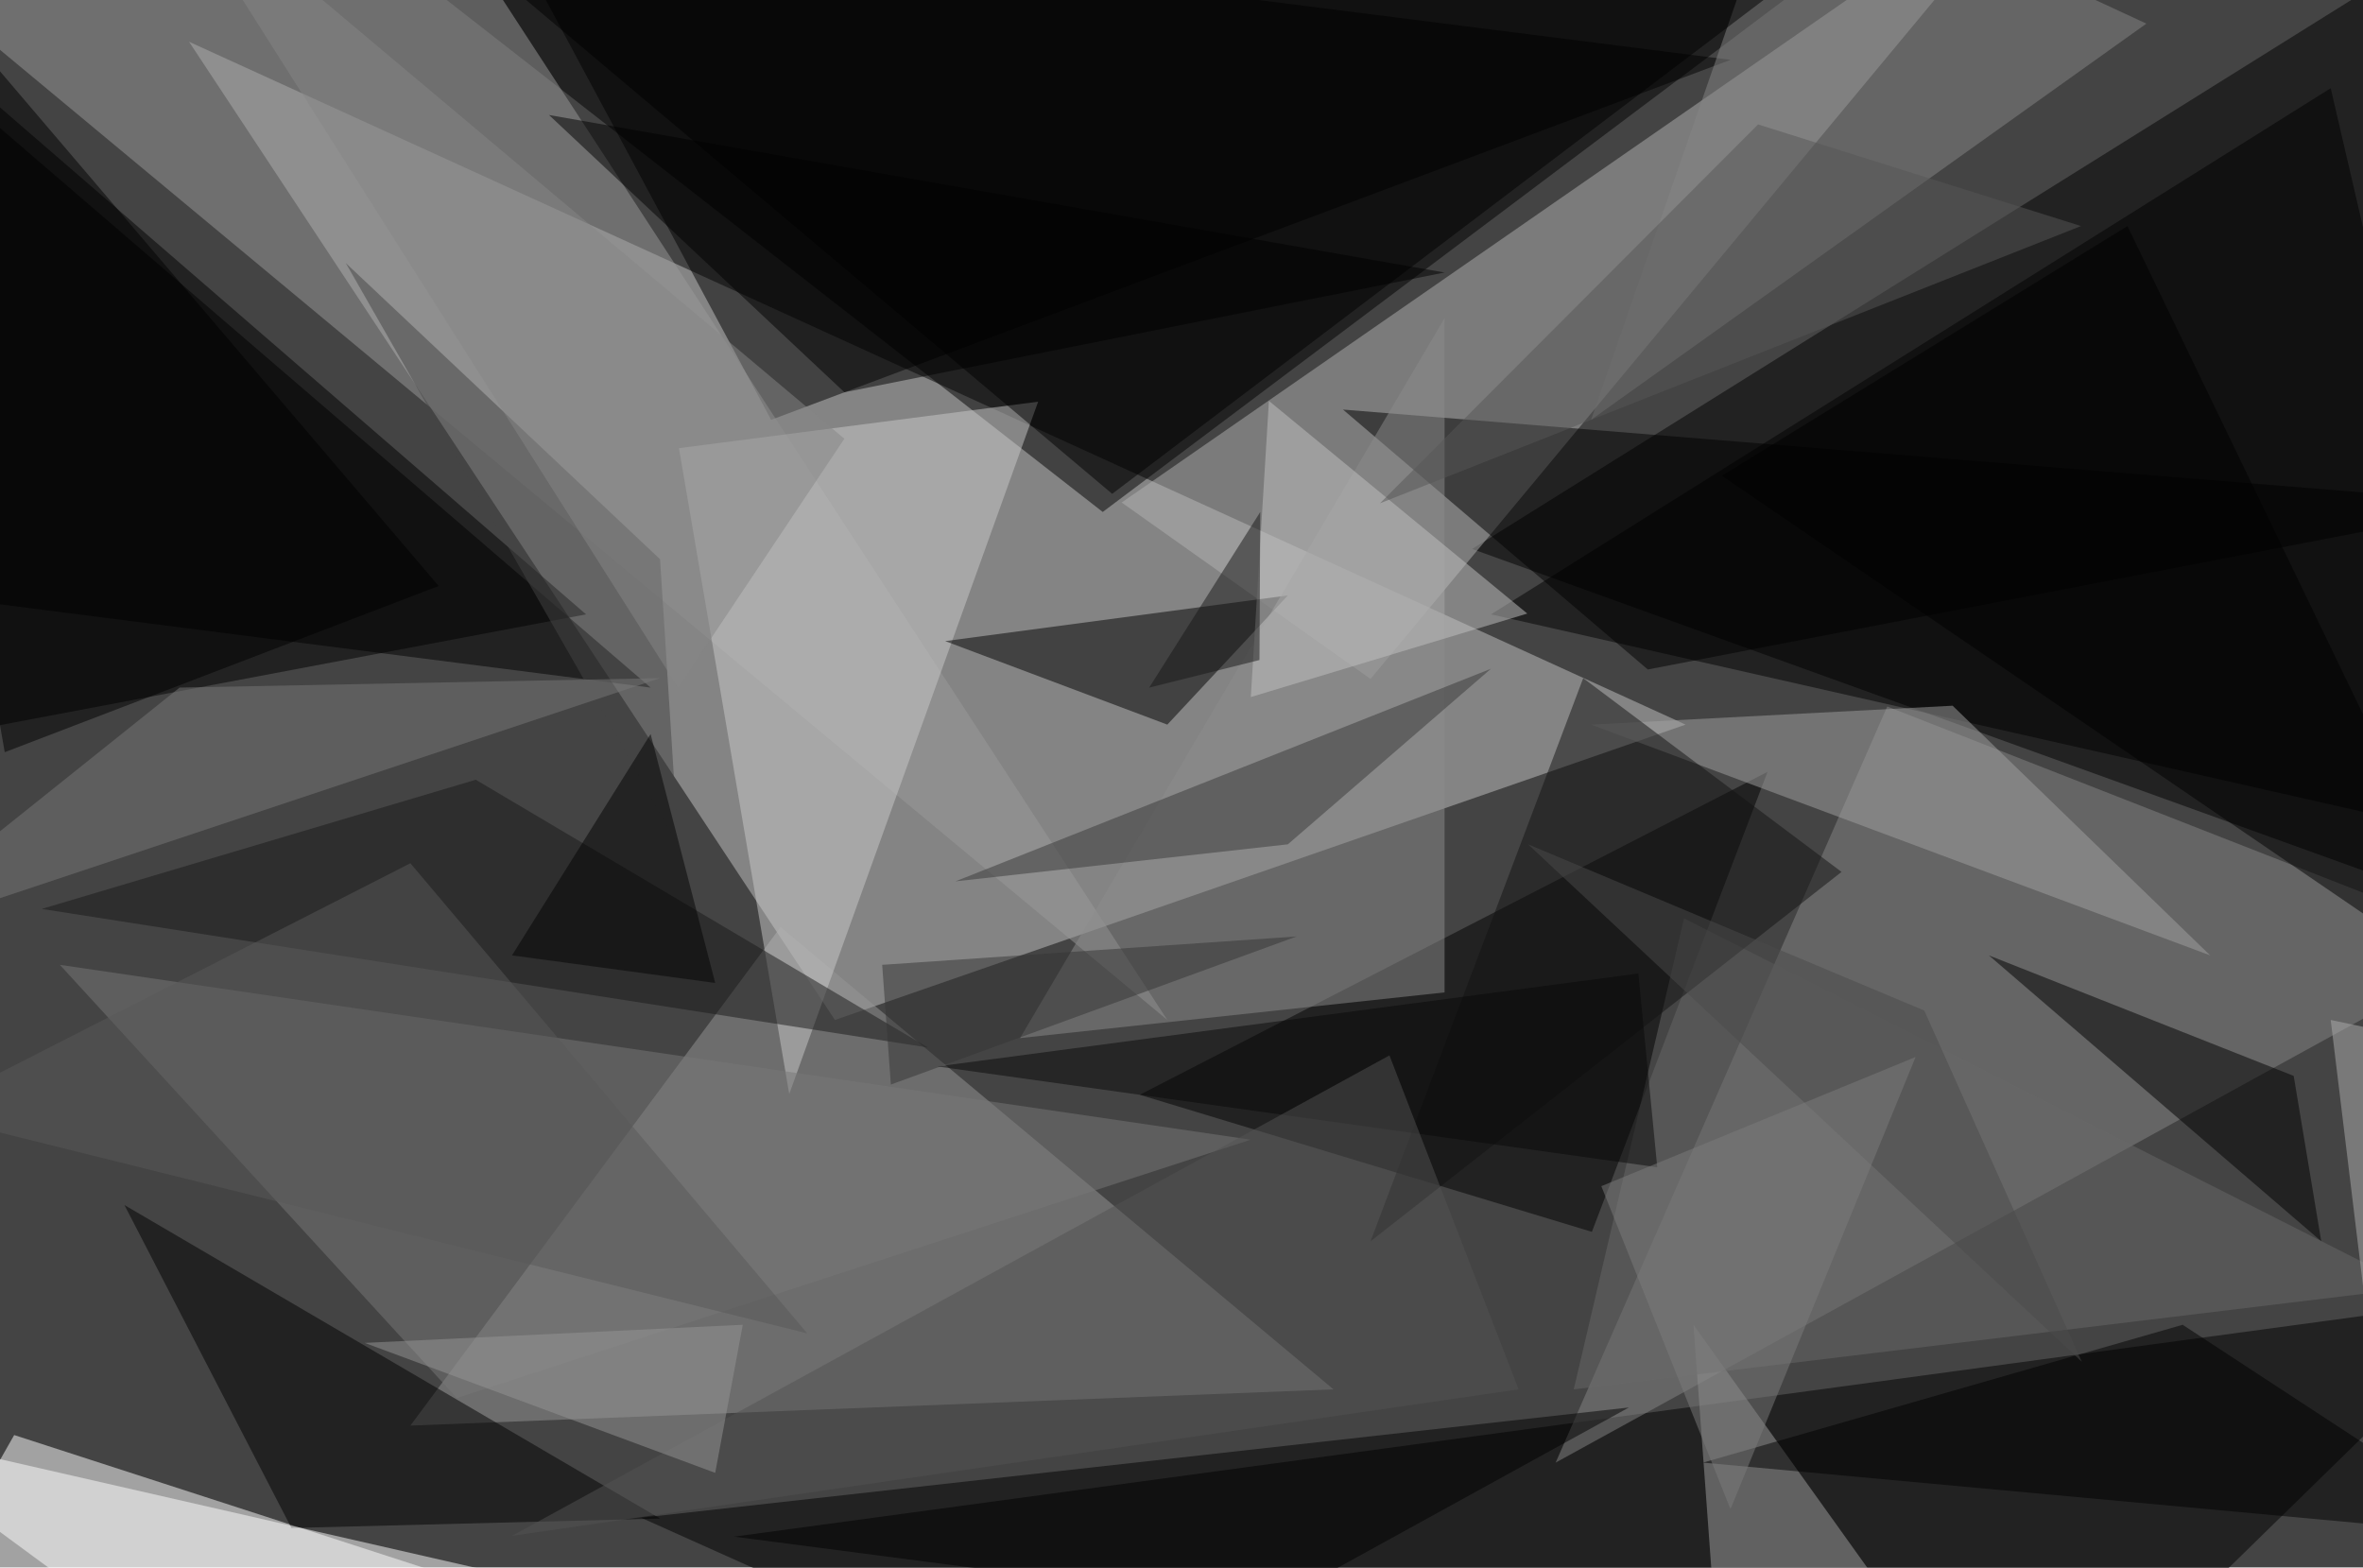
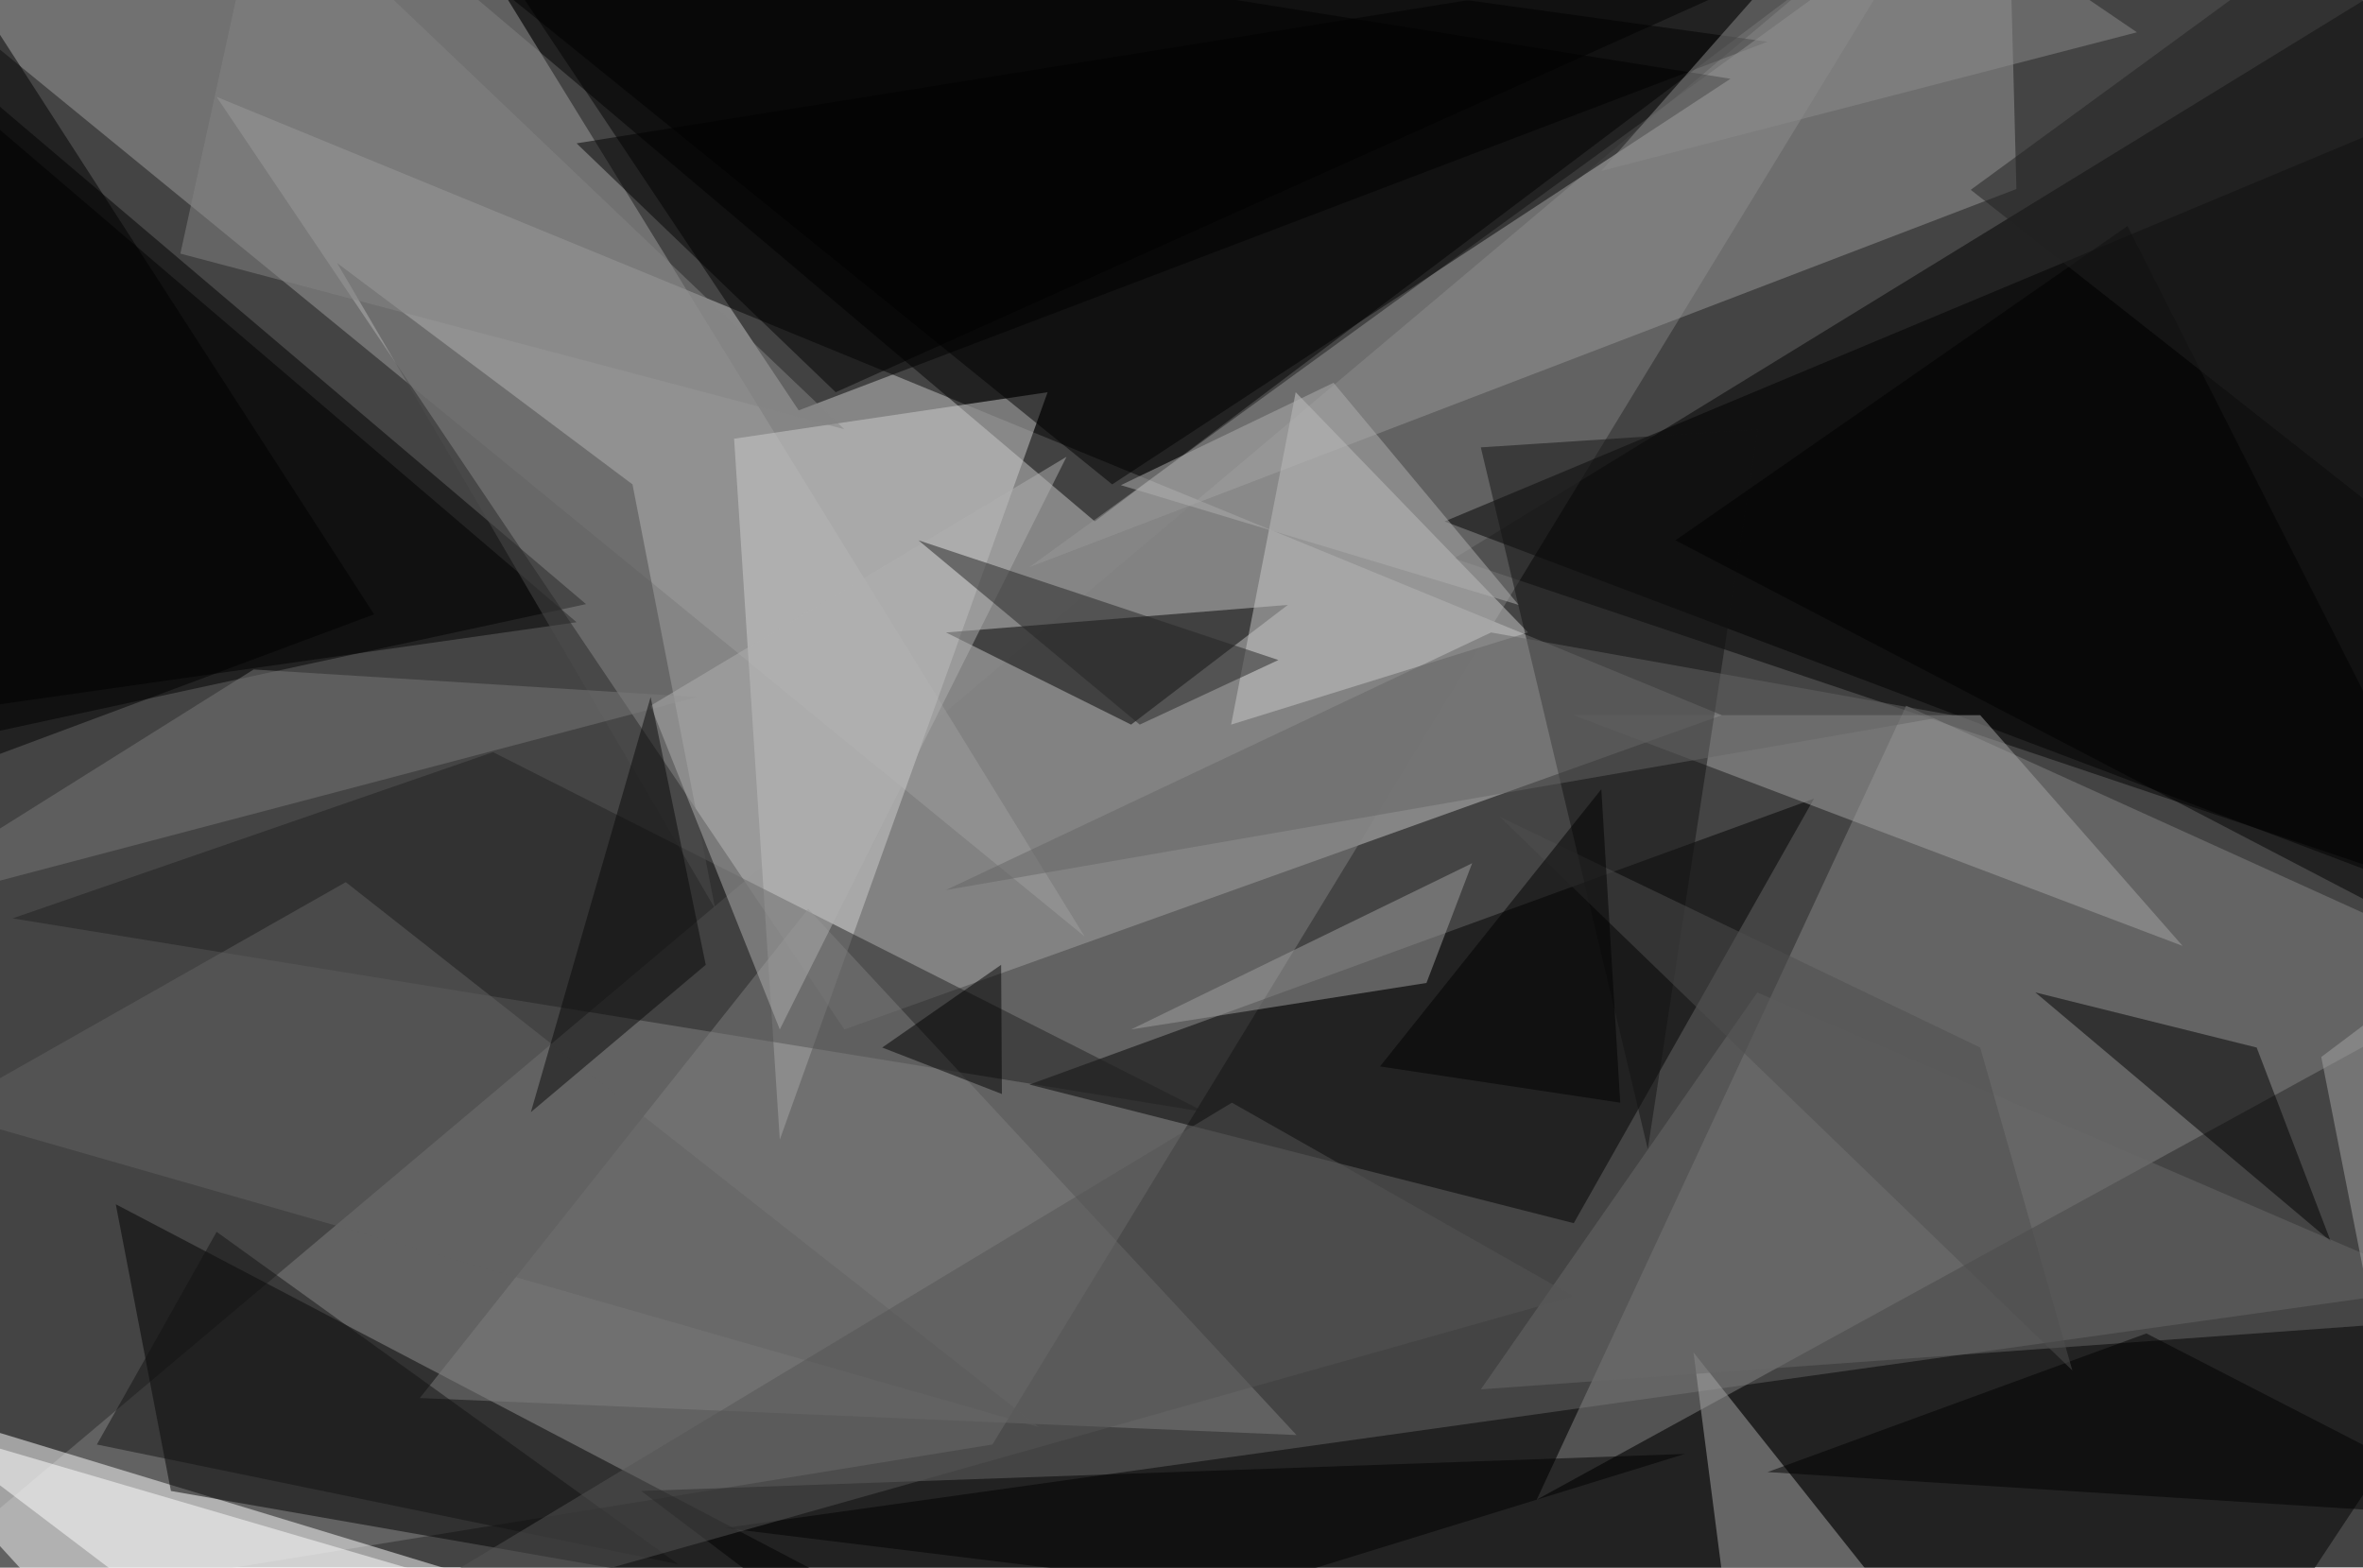
<svg xmlns="http://www.w3.org/2000/svg" width="300" height="199">
  <defs />
  <path fill="#444" d="M0 0h300v199H0z" />
  <g fill-opacity=".5">
-     <path fill="#c5c5c5" d="M106 129.5L214 92 24 5.3z" />
-     <path d="M235-6.4L33.4-18.2 140 65zm83.2-5.9l-131.3 82L304.1 112zM74.4 78l-92.6 17.5L-12.3 3z" />
-     <path fill="white" d="M81.4 208l-99.6 9.4 20-35.2z" />
-     <path fill="#b3b3b3" d="M260.7-18.2l-118.3 82L174 86.2z" />
-     <path fill="#969696" d="M169.3 176.4L52.1 181l47-63.3z" />
-     <path d="M93.2 195.1l225-30.5-54 52.8zM62.7-12.3l35.2 65.6L219.7 7.6z" />
-     <path fill="#868686" d="M197.5 185.7l42.1-96L317 120z" />
-     <path fill="#9b9b9b" d="M-18.2-8.8l166.4 138.3L60.4-5.3z" />
-     <path d="M189.3 78l128.9 29.2-22.3-96zm12.8 78.4L224.4 98l-79.7 41z" />
-     <path fill="#cbcbcb" d="M131.8 51l-31.6 87.9-14-82z" />
-     <path d="M163.5 75.6L120 81.4 148.2 92zM-18.2.6L82.6 87.3-18.2 74.4zM37 194l-21.2-41 68 39.8z" />
-     <path fill="#868686" d="M226.8-18.2L272.5 3 202 53.3z" />
-     <path fill="#a0a0a0" d="M215 168.2l3.6 49.2h31.6z" />
-     <path d="M247.9-18.2L141.2 62.7l-96-80.9z" />
-     <path fill="#797979" d="M158.8 144.7L7.6 122.5l50.4 55z" />
-     <path fill="white" d="M120.1 212.7l-89 4.7-49.3-36.3z" />
-     <path d="M209.2 85l-38.7-33 147.7 12z" />
-     <path fill="#a2a2a2" d="M247.9 89.6L202 92l78.6 29.3z" />
-     <path fill="#8d8d8d" d="M129.5 131.8l53.9-91.4V126z" />
-     <path fill="#191919" d="M60.4 99L5.3 115.4 117.8 133z" />
-     <path d="M252.5 121.3l42.2 36.3-3.5-21z" />
-     <path fill="#c2c2c2" d="M158.8 88.5l35.1-10.6-32.8-27z" />
-     <path d="M277.1 168.2l-60.9 17.5 102 9.4z" />
-     <path fill="#444" d="M86.1 107.2L83.8 71 43.9 33.4z" />
-     <path fill="#393939" d="M163.5 107.2l-42.2 4.7 68-27z" />
-     <path fill="#686868" d="M306.4 163.5l-106.6 12.9 14-59.8z" />
-     <path d="M55.7 74.4l-73.9-86.7L.6 95.5zm51.5-24.6L69.7 14.6l113.7 20zm99.6 128.9l-125.4 14 55.1 24.7z" />
-     <path fill="#787878" d="M-18.2 120.1l102-34-61 1.2z" />
-     <path d="M270.1 28.7l-51.5 31.7 99.6 68z" />
-     <path fill="#131313" d="M174 157.6l59.8-46.9L201 86.1z" />
-     <path fill="#4b4b4b" d="M194 107.2l70.3 65.7-20-44.6z" />
-     <path fill="#090909" d="M119 135.4l89-11.8 2.4 24.6z" />
-     <path fill="#525252" d="M192.8 176.4L65 195l111.4-61z" />
-     <path fill="#afafaf" d="M318.2 134.2l-22.3-4.7 4.7 38.7z" />
-     <path fill="#969696" d="M90.8 187l-44.5-16.5 48-2.3z" />
-     <path fill="#030303" d="M65 121.3l17.6-28.1 8.2 31.6z" />
-     <path fill="#868686" d="M107.2 55.7L19.3-18.2 86.1 87.3z" />
-     <path fill="#585858" d="M102.5 169.3l-112.5-28 62.1-31.7z" />
-     <path fill="#161616" d="M160 65l-14.1 22.3 14-3.5z" />
-     <path fill="#343434" d="M112 122.5l52.6-3.6-51.5 18.8z" />
-     <path fill="#7c7c7c" d="M203.3 150.6l16.4 41 23.5-57.4z" />
-     <path fill="#575757" d="M175.2 63.9l89-35.2-41-12.9z" />
+     <path fill="#c6c6c6" d="M218.6 90.8l-111.4 39.9L27.5 12.3z" />
+     <path d="M243.2-12.3l-204-5.9L139 66.2zm-58.6 83.2L308.8-5.3l-5.9 116z" />
+     <path fill="#818181" d="M-18.2 206.8L126 183.4 249-18.2z" />
+     <path d="M-18.2 96.7l92.6-20-77.3-65.6zm336.4 65.6l-36.4 55L92 194z" />
+     <path fill="white" d="M116.6 217.4l-134.8-41 36.4 39.8z" />
+     <path fill="#848484" d="M195.1 190.4L242 89.6l75 34z" />
+     <path d="M54.5-18.2l46.9 70.3 123-46.8zM21.7 189.3l-7-36.4 100.7 52.8z" />
+     <path fill="#9f9f9f" d="M53.3-18.2L-17-7.6l154.7 126.5z" />
+     <path d="M312.3 12.3l1.2 103.1-130.1-49.2zm-82 89.1l-30.5 53.9-69.1-17.6z" />
+     <path fill="#999" d="M254.9-18.2L256 24 130.7 72z" />
+     <path fill="#cecece" d="M99 144.7l-5.8-89 39.8-5.9z" />
+     <path d="M-18.2 92l91.4-13-80.8-69zm161.8 0l19.9-15.2-43.4 3.5z" />
+     <path fill="#cacaca" d="M194 80.3L156.3 92l8.2-42.2z" />
+     <path fill="#a8a8a8" d="M242 205.7l-21.1 11.7-5.9-45.7z" />
+     <path fill="#a5a5a5" d="M199.8 90.8h51.6l25.7 29.3z" />
+     <path d="M141.2 61.5L219.7 10l-177-28.2z" />
+     <path fill="#212121" d="M153 141.2L62.6 95.5l-61 21.1z" />
+     <path fill="#7f7f7f" d="M53.3 177.5l111.3 4.7-62-66.8z" />
+     <path d="M286.5 133l-28.1-7 37.5 31.6z" />
+     <path fill="#4c4c4c" d="M90.8 115.4l-48-82 37.5 28.1z" />
+     <path fill="#131313" d="M188 56.8l21.2 89.1 14-91.4z" />
+     <path fill="#a0a0a0" d="M143.6 130.7l43.3-21.1-5.8 15.2z" />
+     <path fill="dimgrey" d="M318.2 167L188 176.4l35.1-50.4z" />
+     <path fill="#626262" d="M-7.6 141.2L43.9 112l88 69.2z" />
+     <path fill="white" d="M38 217.4h76.3L-10 181z" />
+     <path d="M270.1 28.7l-57.4 39.9 105.5 55zm2.4 140.6l45.7 23.5-93.8-5.9z" />
+     <path fill="#787878" d="M-18.2 116.6L88.5 88.5 32.2 85z" />
+     <path d="M233.8-7.6L73.2 18.2l32.9 31.6z" />
+     <path fill="#b1b1b1" d="M99 130.7L135.4 58 82.6 89.6z" />
+     <path d="M81.4 189.3l132.5-4.7-98.5 30.4z" />
+     <path fill="#646464" d="M120.1 113l69.2-32.7 58.6 10.5z" />
+     <path fill="#121212" d="M86.1 198.6l-58.6-42.2-15.2 27z" />
+     <path fill="#8d8d8d" d="M203.3 21.7l68-17.6-32.8-22.3z" />
+     <path d="M-14.6-18.2l-3.6 120.7L47.5 78z" />
+     <path fill="#080808" d="M89.6 122.5l-22.2 18.7 15.2-52.7z" />
+     <path fill="#4e4e4e" d="M251.4 133l-61-29.3 72.7 70.3z" />
+     <path fill="#b0b0b0" d="M192.8 76.8l-23.5-28.2-27 13z" />
+     <path fill="#252525" d="M162.3 83.8L144.7 92l-28.1-23.4z" />
+     <path fill="#545454" d="M156.4 140l43.4 24.6-158.2 44.6z" />
+     <path d="M127.1 122.5L112 133l15.2 5.9zm76.2-22.3l2.4 39.8-30.5-4.6z" />
+     <path fill="#858585" d="M22.9 32.2l10.5-48 73.8 70.3z" />
+     <path fill="#a5a5a5" d="M294.7 134.2l16.4 83.2 7-100.8z" />
+     <path fill="#202020" d="M311.1 72l-12.9-83-48 35.1z" />
  </g>
</svg>
